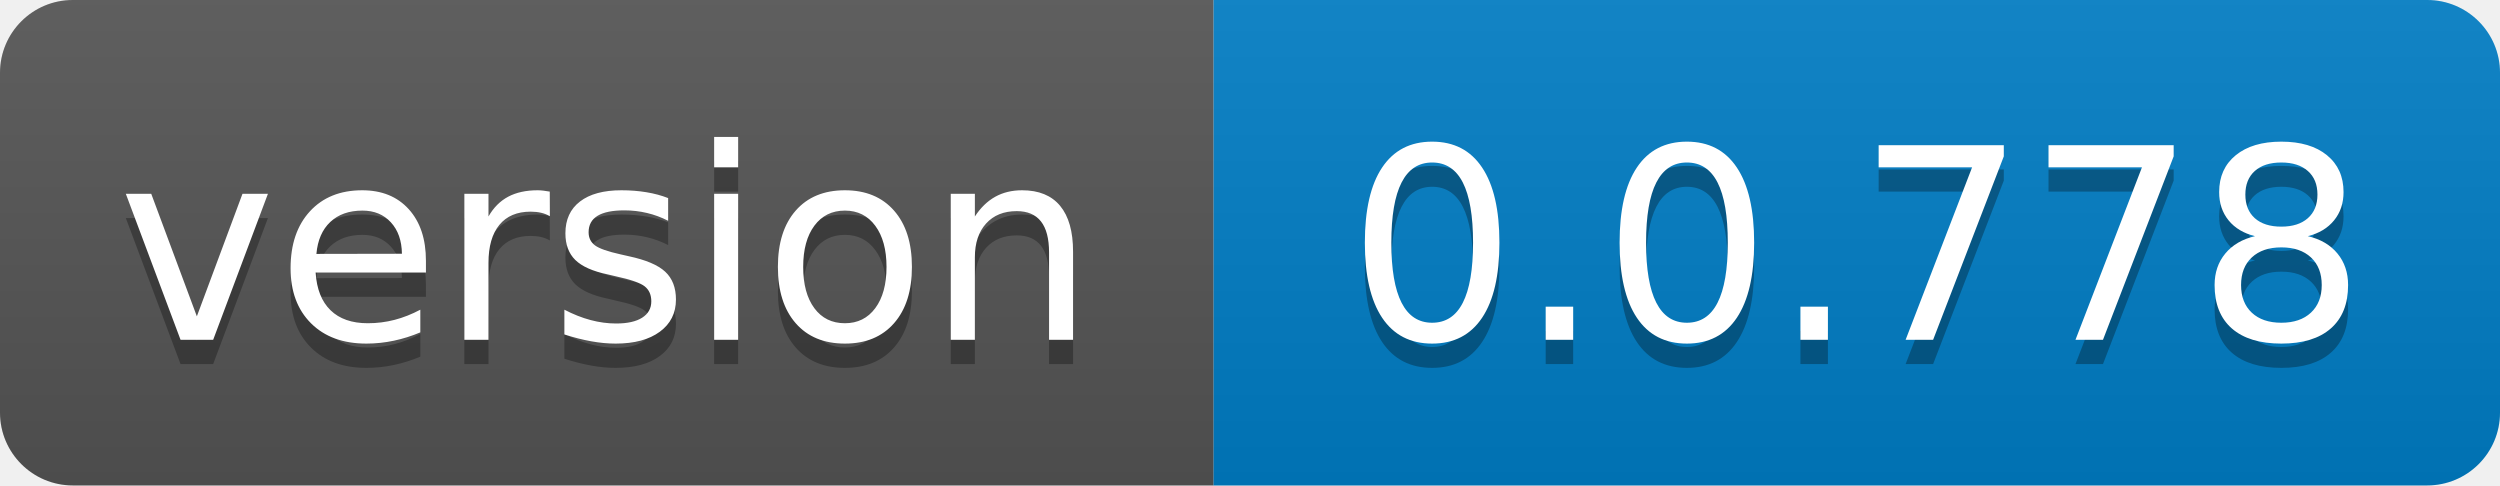
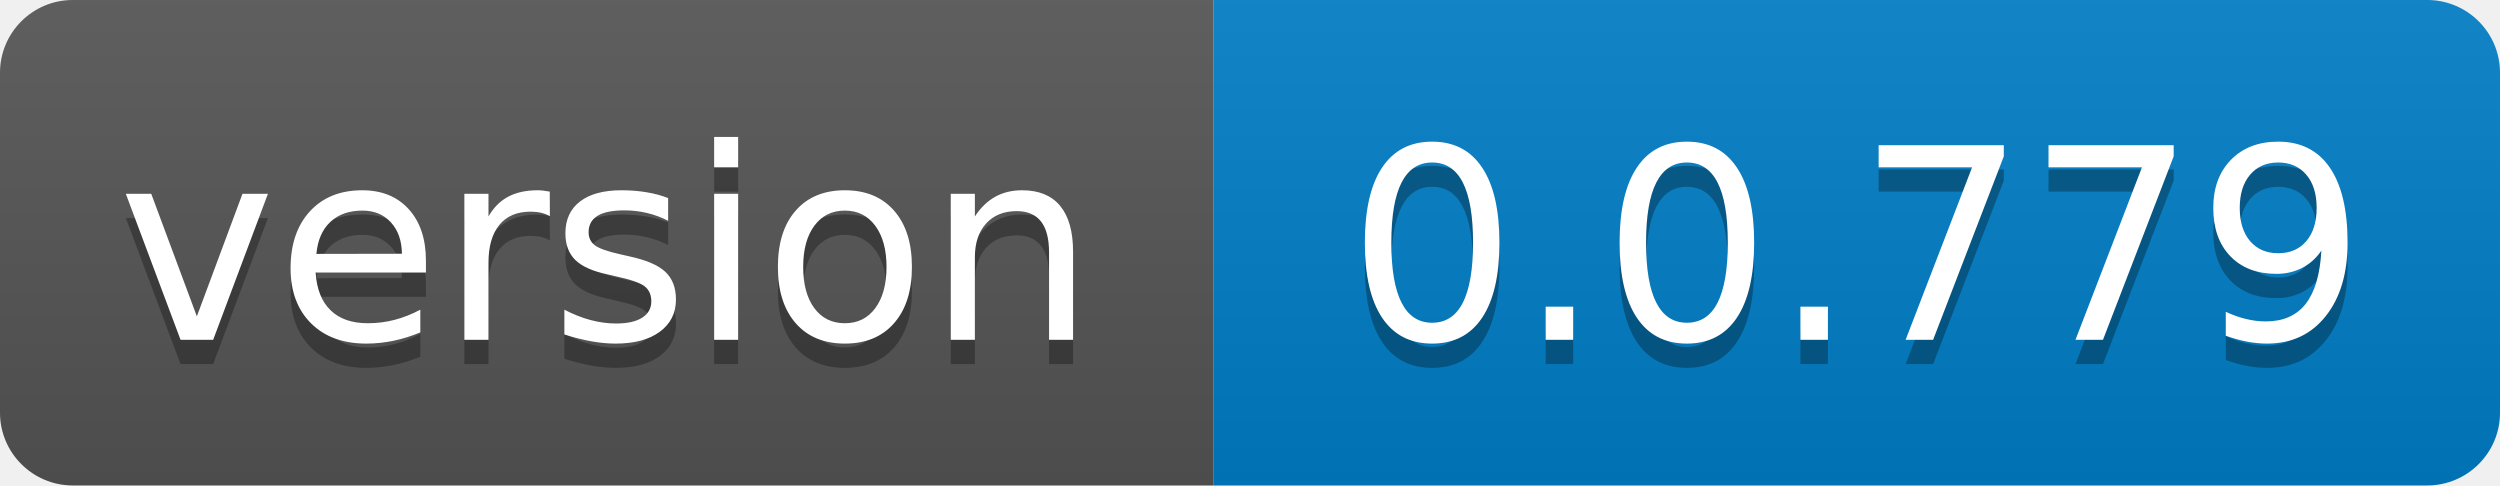
- <svg xmlns="http://www.w3.org/2000/svg" width="103" height="20" role="img" aria-label="version: 0.0.778">
+ <svg xmlns="http://www.w3.org/2000/svg" width="103" height="20" role="img" aria-label="version: 0.0.779">
  <linearGradient id="s" x2="0" y2="100%">
    <stop offset="0" stop-color="#bbb" stop-opacity=".1" />
    <stop offset="1" stop-opacity=".1" />
  </linearGradient>
  <clipPath id="r">
    <rect width="103" height="20" rx="3" fill="#fff" />
  </clipPath>
  <g clip-path="url(#r)">
    <rect width="50" height="20" fill="#555" />
    <rect x="50" width="53" height="20" fill="#007ec6" />
    <rect width="103" height="20" fill="url(#s)" />
  </g>
  <g fill="#fff" text-anchor="middle" font-family="Verdana,Geneva,DejaVu Sans,sans-serif" text-rendering="geometricPrecision" font-size="110">
    <text aria-hidden="true" x="250.0" transform="scale(.1)" textLength="400" y="150" fill="#010101" fill-opacity=".3">version</text>
    <text x="250.0" transform="scale(.1)" textLength="400" y="140" fill="#fff">version</text>
-     <text aria-hidden="true" x="765.0" transform="scale(.1)" textLength="430" y="150" fill="#010101" fill-opacity=".3">0.0.778</text>
-     <text x="765.0" transform="scale(.1)" textLength="430" y="140" fill="#fff">0.0.778</text>
+     <text aria-hidden="true" x="765.0" transform="scale(.1)" textLength="430" y="150" fill="#010101" fill-opacity=".3">0.0.779</text>
+     <text x="765.0" transform="scale(.1)" textLength="430" y="140" fill="#fff">0.0.779</text>
  </g>
</svg>
